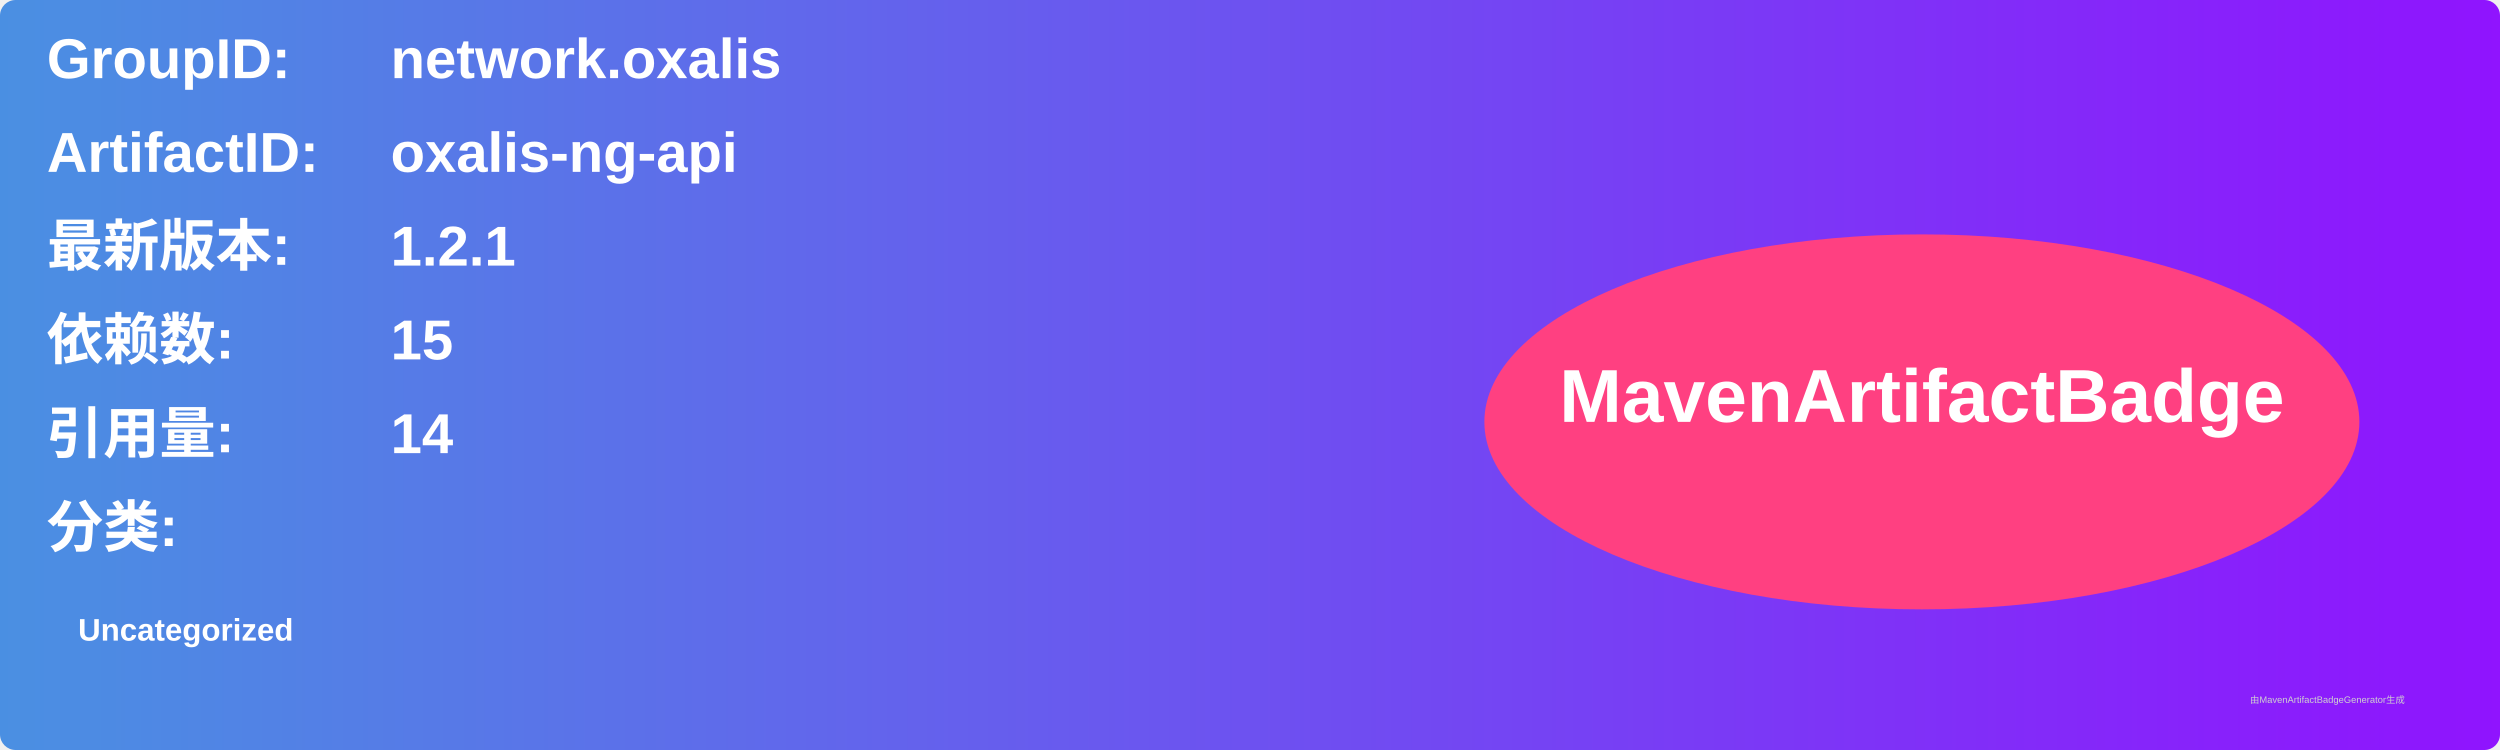
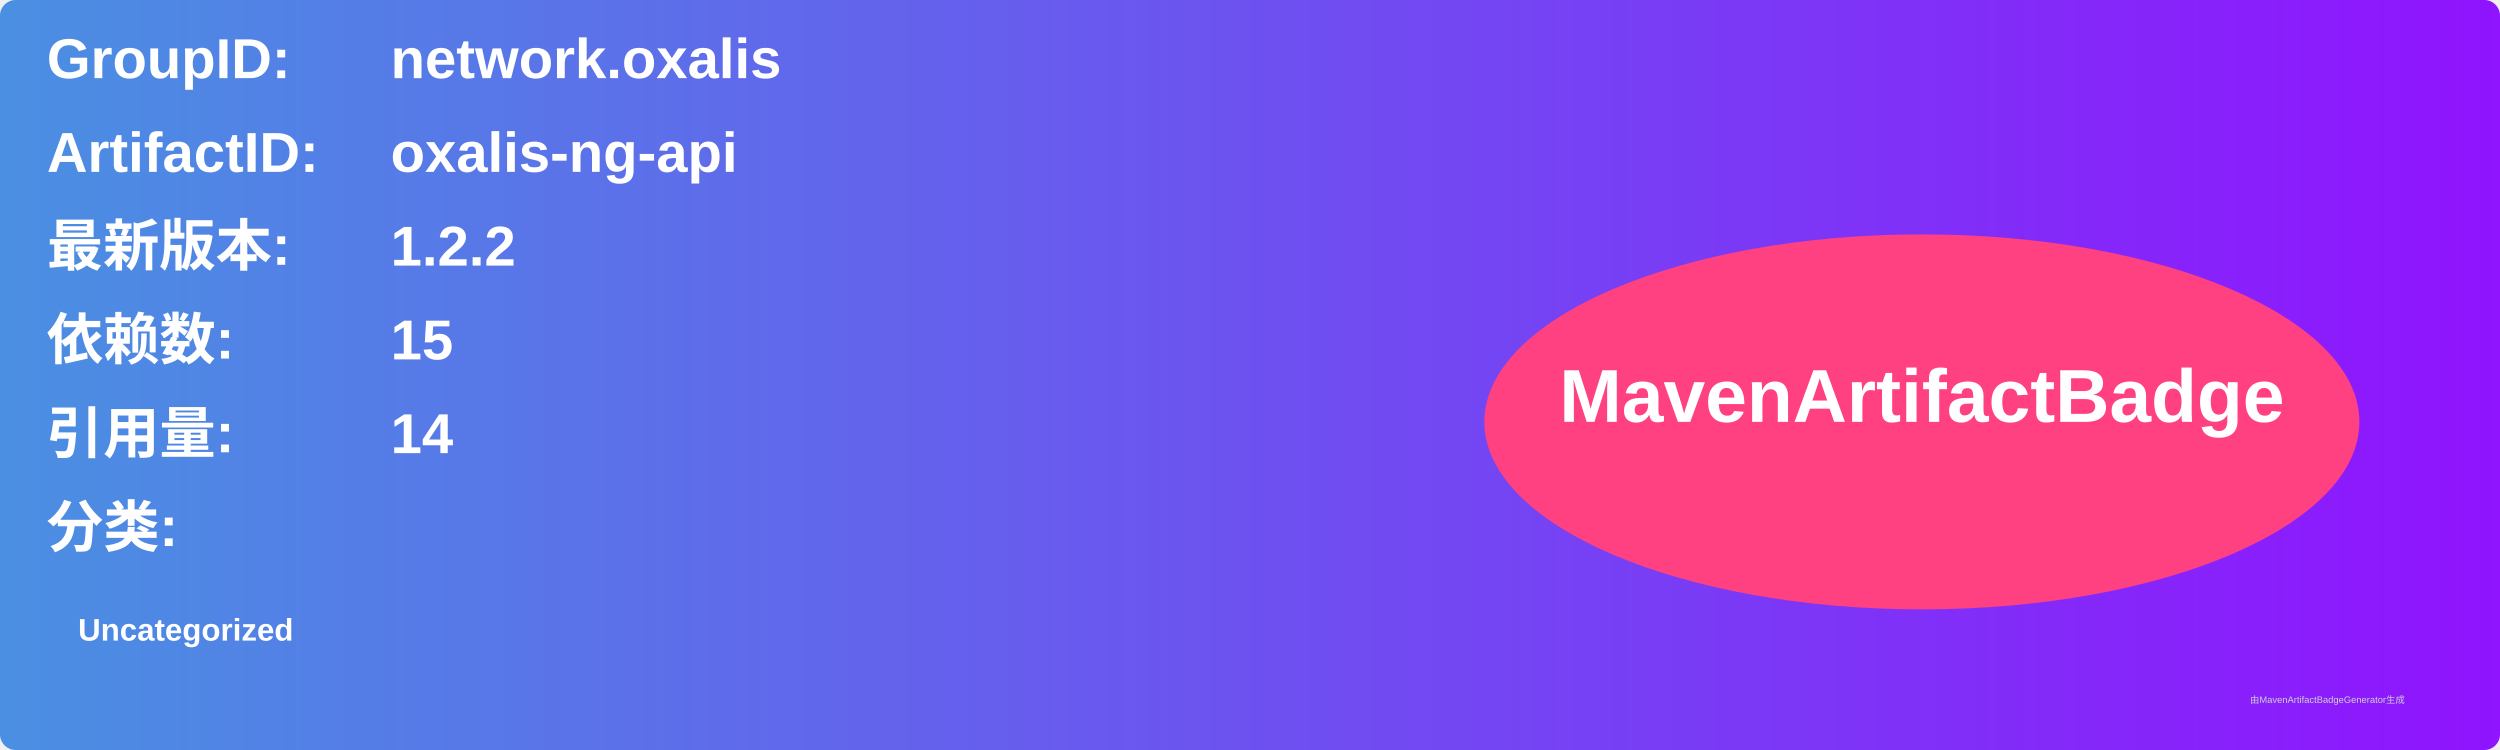
<svg xmlns="http://www.w3.org/2000/svg" width="800" height="240" viewBox="0 0 800 240">
  <linearGradient id="grad" x1="0%" y1="0%" x2="100%" y2="0%">
    <stop offset="0%" stop-color="#4a90e2" />
    <stop offset="100%" stop-color="#9013fe" />
  </linearGradient>
  <rect width="100%" height="100%" rx="5" ry="5" fill="url(#grad)" />
  <g transform="translate(15, 15)">
    <text x="0" y="10" font-family="Arial" font-size="18" fill="white" font-weight="bold" width="260">GroupID:</text>
    <text x="110" y="10" font-family="Arial" font-size="18" fill="white" font-weight="bold" width="460">network.oxalis</text>
    <text x="0" y="40" font-family="Arial" font-size="18" fill="white" font-weight="bold" width="260">ArtifactID:</text>
    <text x="110" y="40" font-family="Arial" font-size="18" fill="white" font-weight="bold" width="460">oxalis-ng-api</text>
    <text x="0" y="70" font-family="Arial" font-size="18" fill="white" font-weight="bold">最新版本:</text>
    <text x="110" y="70" font-family="Arial" font-size="18" fill="white" font-weight="bold">
-       <tspan font-weight="bold">1.2.1</tspan>
+       <tspan font-weight="bold">1.2.2</tspan>
    </text>
    <text x="0" y="100" font-family="Arial" font-size="18" fill="white" font-weight="bold">依赖数: </text>
    <text x="110" y="100" font-family="Arial" font-size="18" fill="white">
      <tspan font-weight="bold">15</tspan>
    </text>
    <text x="0" y="130" font-family="Arial" font-size="18" fill="white" font-weight="bold">引用量: </text>
    <text x="110" y="130" font-family="Arial" font-size="18" fill="white">
      <tspan font-weight="bold">14</tspan>
    </text>
    <text x="0" y="160" font-family="Arial" font-size="18" fill="white" font-weight="bold">分类:</text>
    <text x="10" y="190" font-family="Arial" font-size="10" fill="white">
      <tspan font-weight="bold">Uncategorized</tspan>
    </text>
    <ellipse cx="600" cy="120" rx="140" ry="60" fill="#ff4081" />
    <text x="600" y="120" text-anchor="middle" font-family="Arial" font-size="24" fill="white" font-weight="bold">MavenArtifactBadge</text>
  </g>
  <text x="720" y="225" font-family="Arial" font-size="3" fill="#d0d0d0">由MavenArtifactBadgeGenerator生成</text>
</svg>
